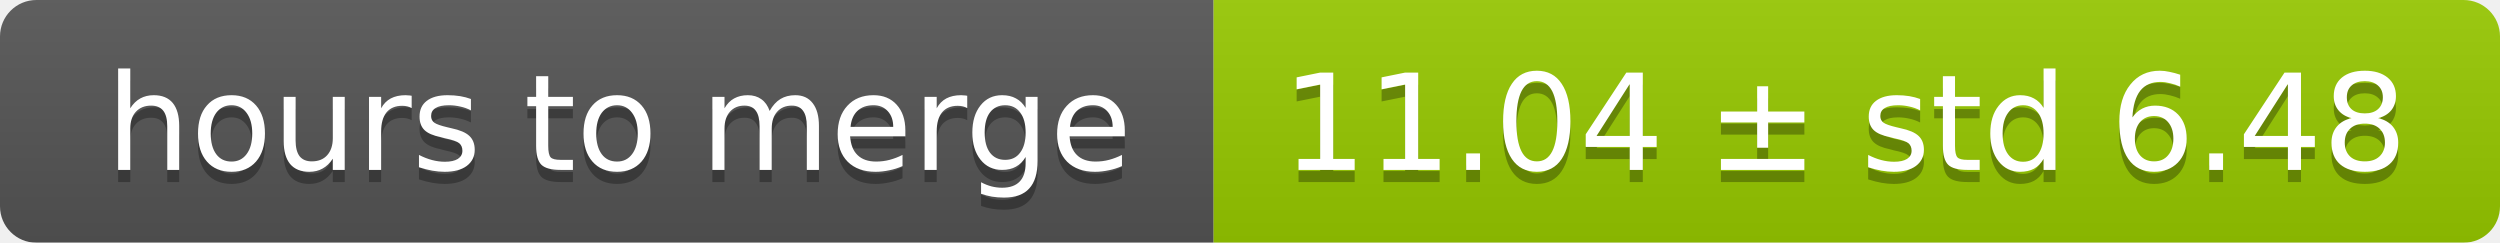
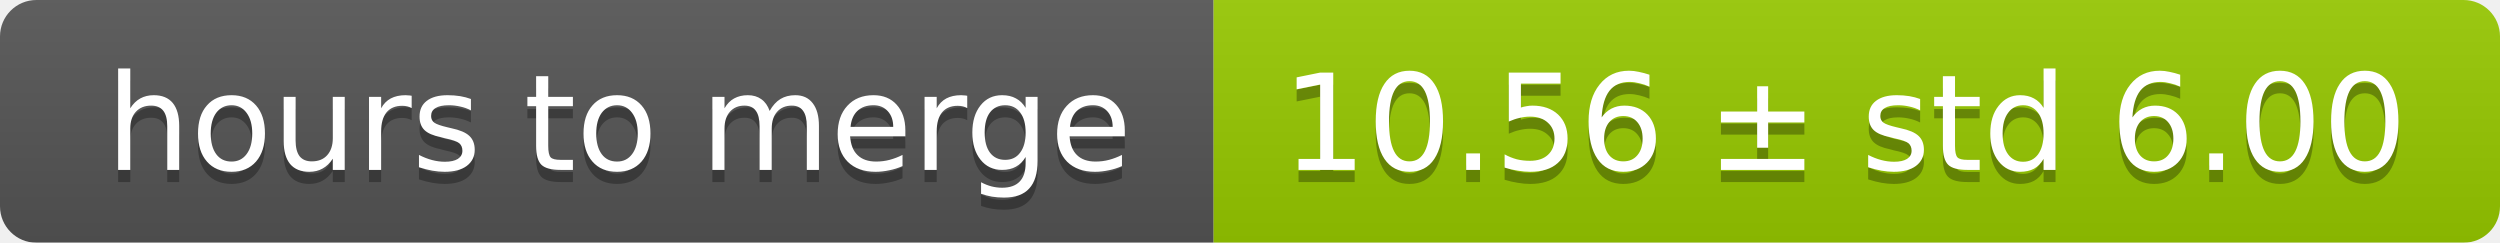
<svg xmlns="http://www.w3.org/2000/svg" width="206" height="20">
  <linearGradient id="smooth" x2="0" y2="100%">
    <stop offset="0" stop-color="#bbb" stop-opacity=".1" />
    <stop offset="1" stop-opacity=".1" />
  </linearGradient>
  <mask id="round">
    <rect width="206" height="20" rx="3" fill="#fff" />
  </mask>
  <g mask="url(#round)">
    <rect width="100" height="20" fill="#555" />
    <rect x="100" width="106" height="20" fill="#97ca00" />
    <rect width="206" height="20" fill="url(#smooth)" />
  </g>
  <g fill="#fff" text-anchor="middle" font-family="DejaVu Sans,Verdana,Geneva,sans-serif" font-size="11">
    <text x="51" y="15" fill="#010101" fill-opacity=".3">hours to merge</text>
    <text x="51" y="14">hours to merge</text>
-     <text x="152" y="15" fill="#010101" fill-opacity=".3">11.04 ± std 6.48</text>
-     <text x="152" y="14">11.04 ± std 6.48</text>
+     <text x="152" y="15" fill="#010101" fill-opacity=".3">10.56 ± std 6.00</text>
+     <text x="152" y="14">10.56 ± std 6.00</text>
  </g>
</svg>
